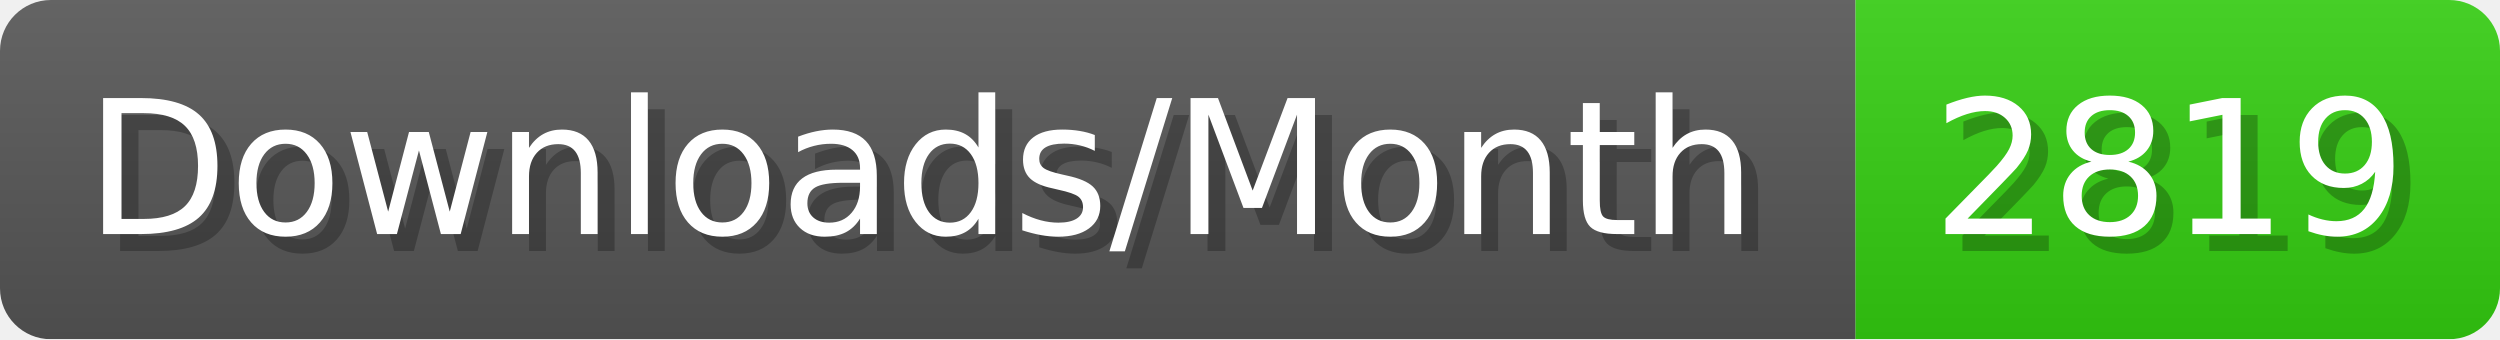
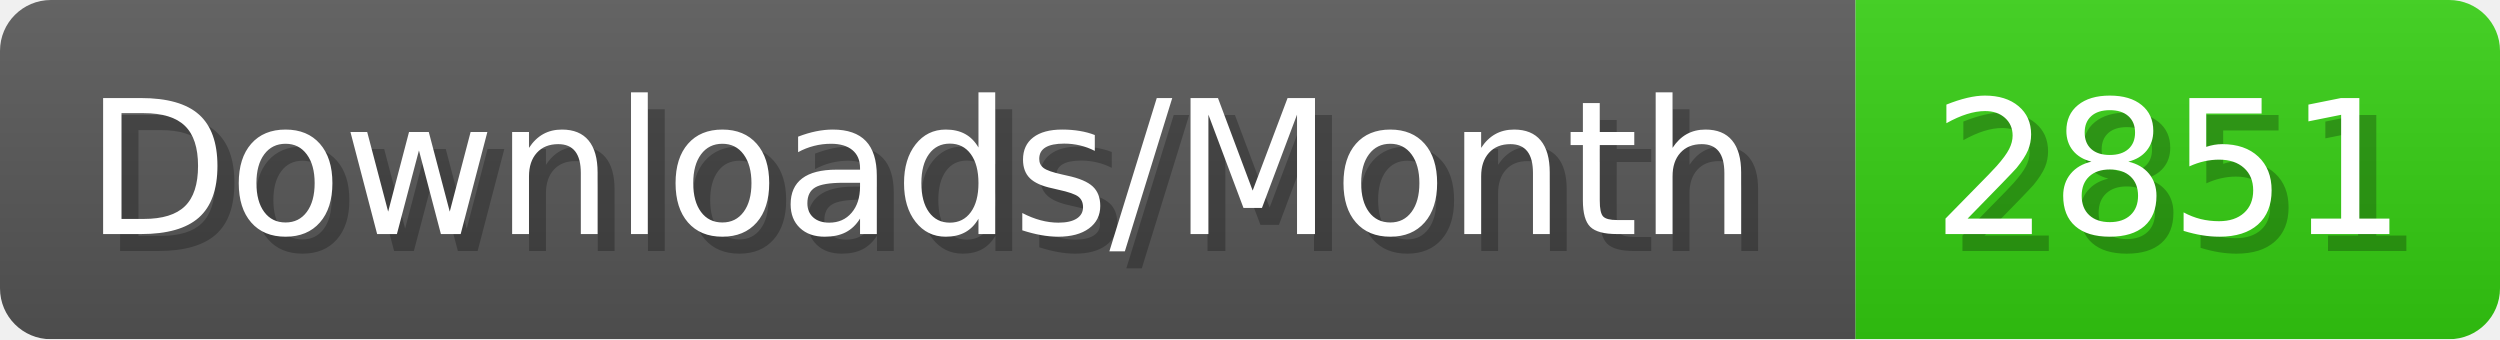
- <svg xmlns="http://www.w3.org/2000/svg" width="147.4" height="20" viewBox="0 0 1474 200" role="img" aria-label="Downloads/Month: 2819">
+ <svg xmlns="http://www.w3.org/2000/svg" width="147.4" height="20" viewBox="0 0 1474 200" role="img" aria-label="Downloads/Month: 2851">
  <linearGradient id="YlXUI" x2="0" y2="100%">
    <stop offset="0" stop-opacity=".1" stop-color="#EEE" />
    <stop offset="1" stop-opacity=".1" />
  </linearGradient>
  <mask id="JHhop">
    <rect width="1474" height="200" rx="30" fill="#FFF" />
  </mask>
  <g mask="url(#JHhop)">
    <rect width="1094" height="200" fill="#555" />
    <rect width="380" height="200" fill="#3C1" x="1094" />
    <rect width="1474" height="200" fill="url(#YlXUI)" />
  </g>
  <g aria-hidden="true" fill="#fff" text-anchor="start" font-family="Verdana,DejaVu Sans,sans-serif" font-size="110">
    <text x="60" y="148" textLength="994" fill="#000" opacity="0.25">Downloads/Month</text>
    <text x="50" y="138" textLength="994">Downloads/Month</text>
-     <text x="1149" y="148" textLength="280" fill="#000" opacity="0.25">2819</text>
-     <text x="1139" y="138" textLength="280">2819</text>
+     <text x="1149" y="148" textLength="280" fill="#000" opacity="0.25">2851</text>
+     <text x="1139" y="138" textLength="280">2851</text>
  </g>
</svg>
